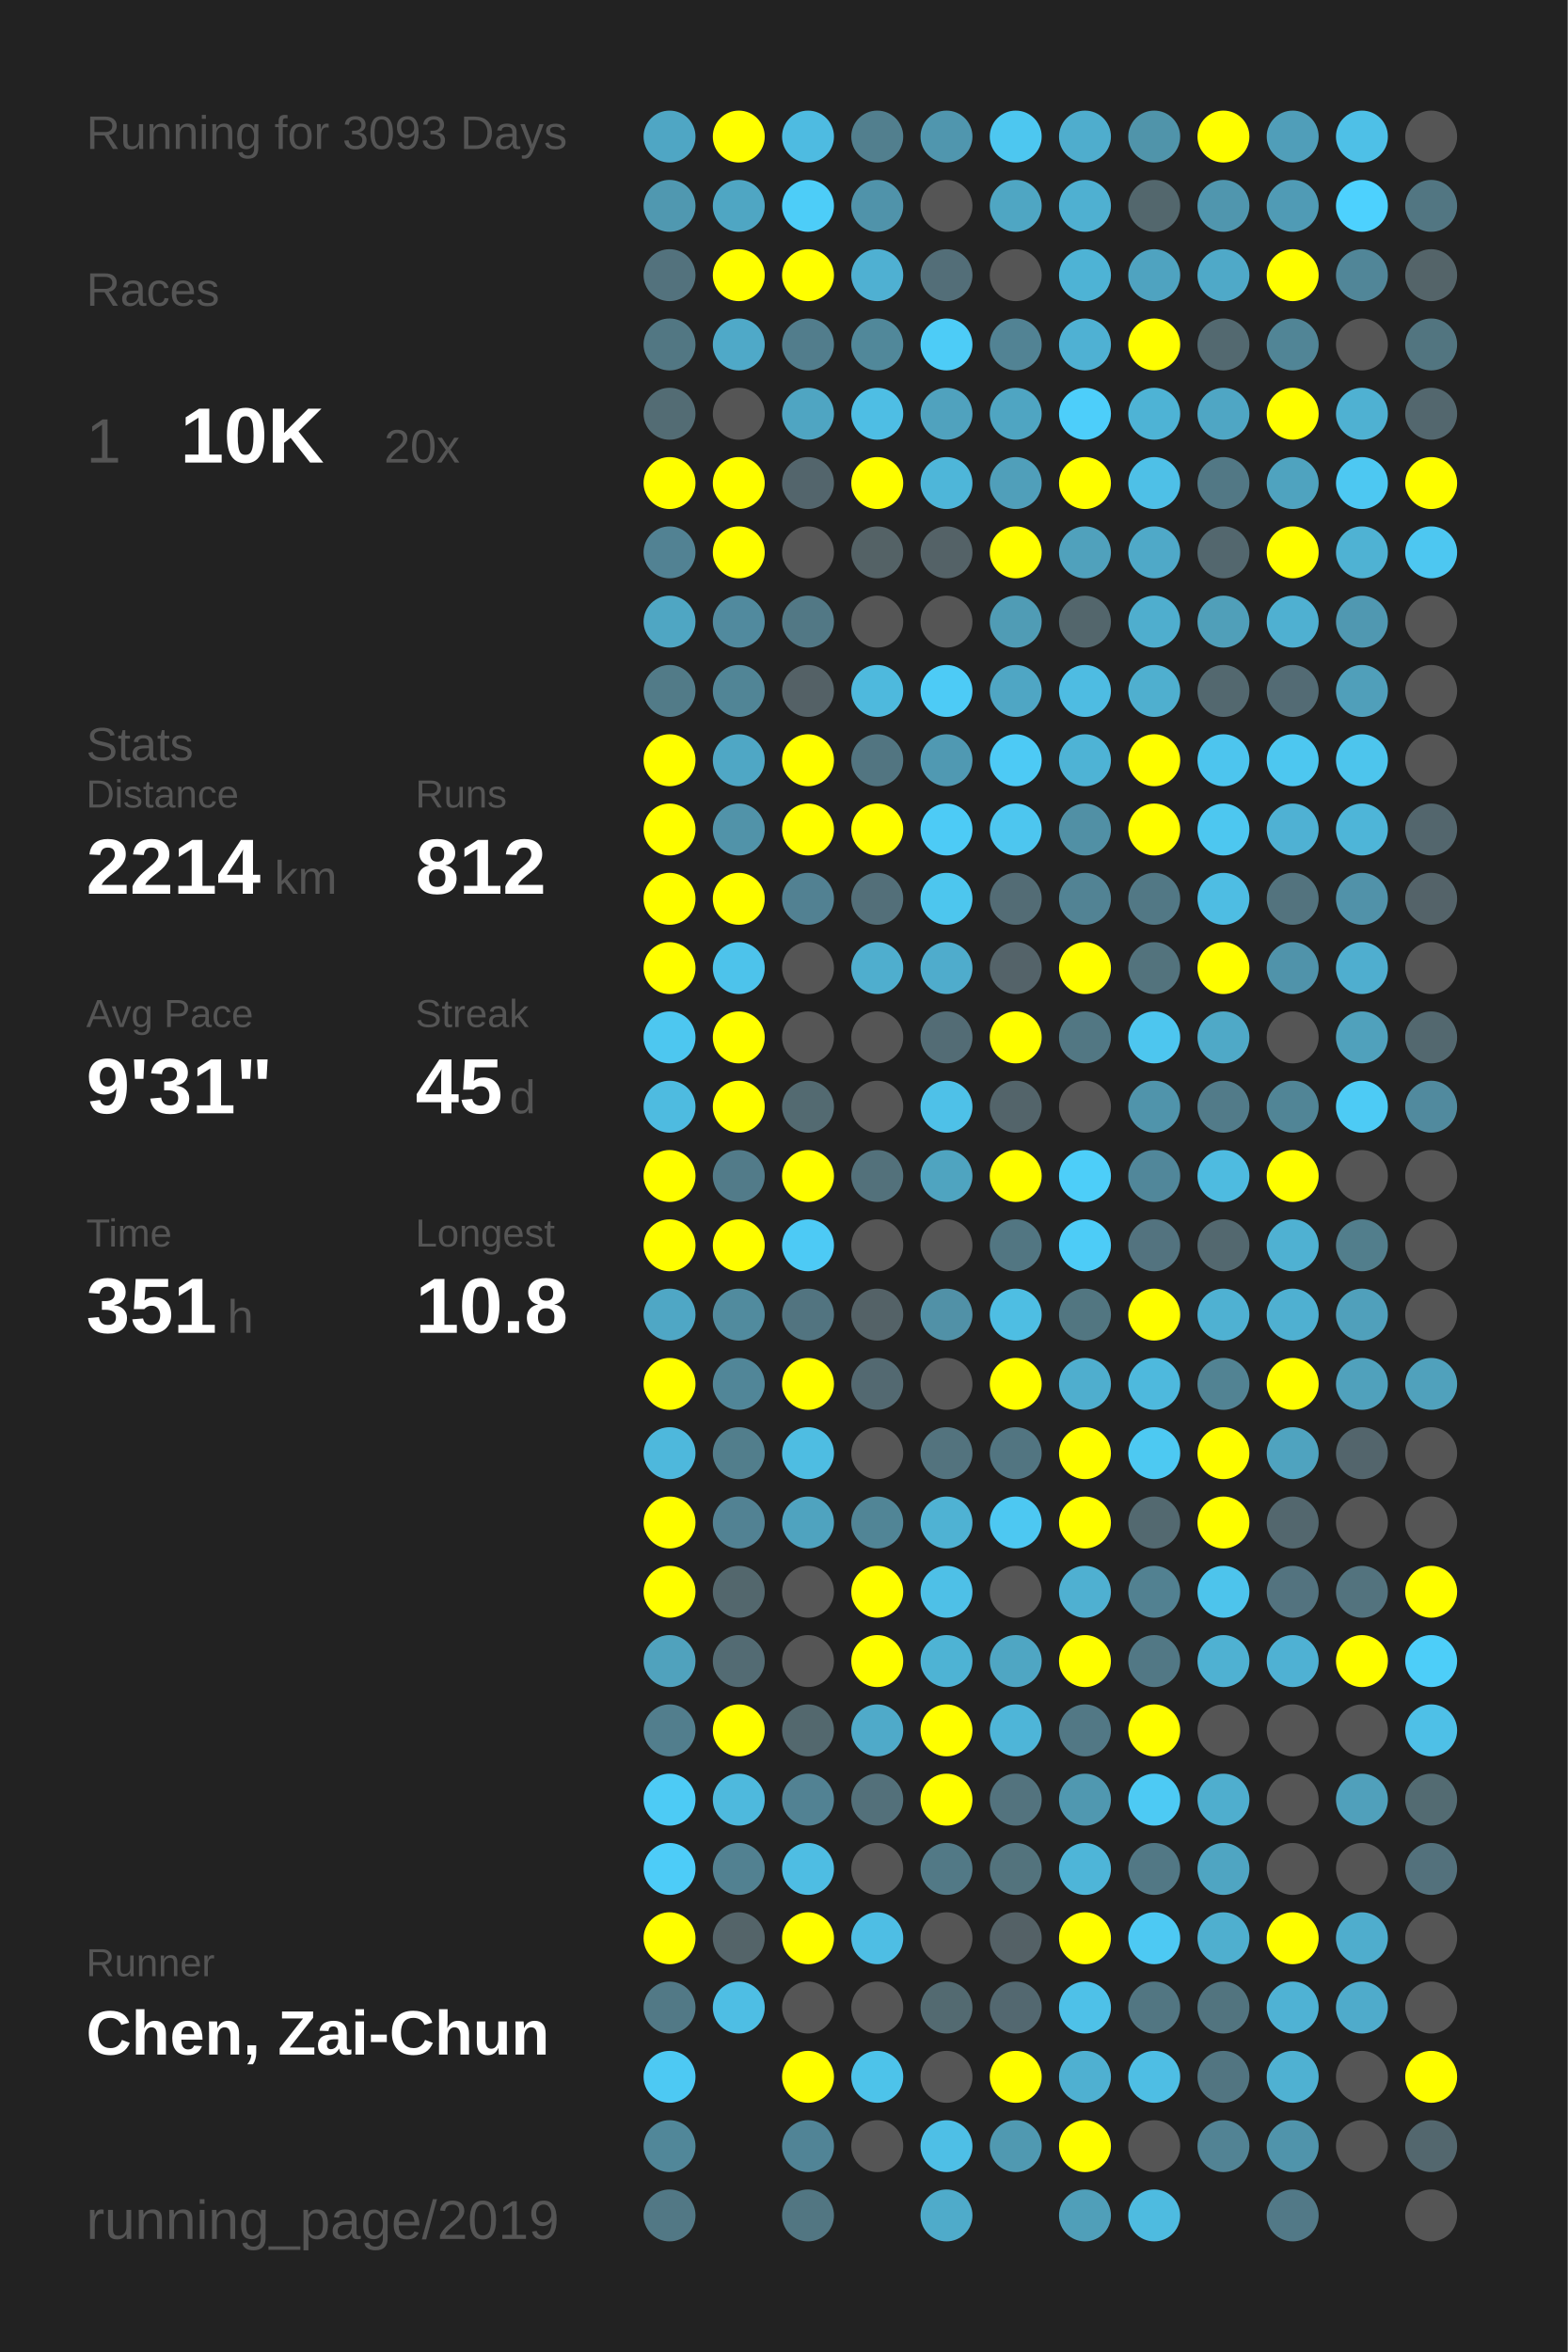
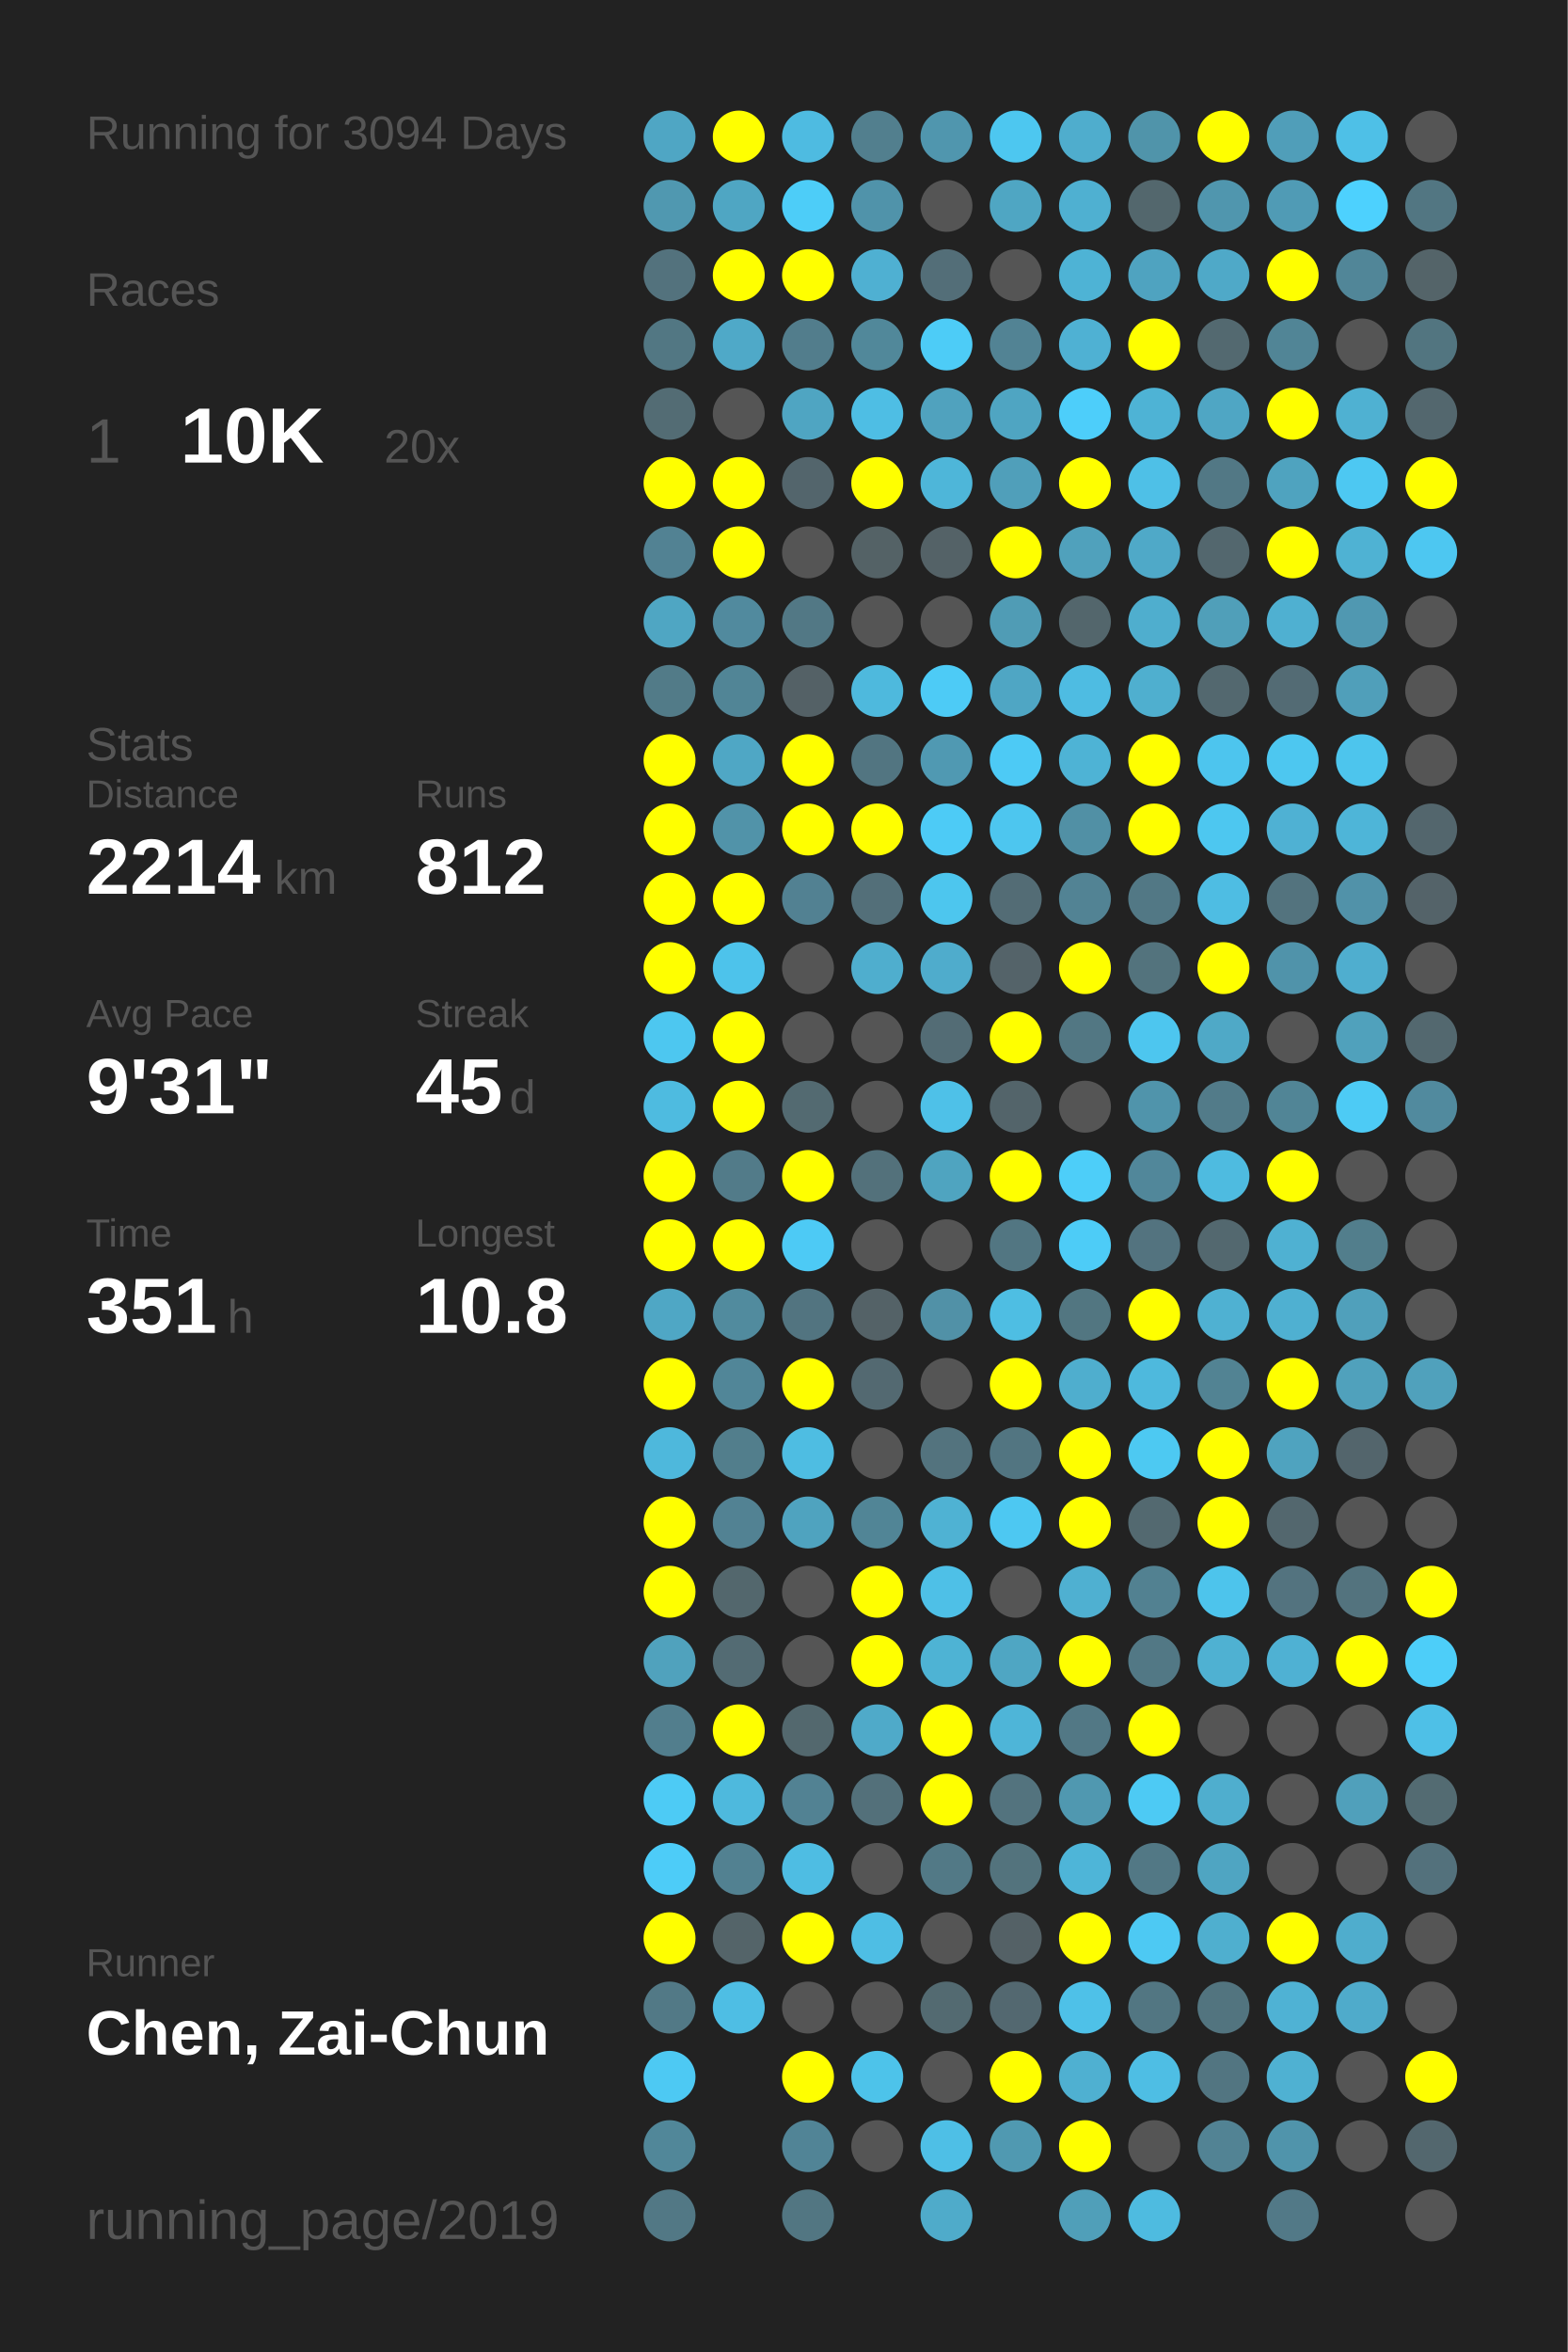
<svg xmlns="http://www.w3.org/2000/svg" baseProfile="full" height="300mm" version="1.1" viewBox="0,0,200,300" width="200mm">
  <defs />
  <rect fill="#222222" height="300" width="200" x="0" y="0" />
-   <text fill="#555555" style="font-size:6px; font-family:Arial;" x="11" y="19">Running for 3093 Days</text>
+   <text fill="#555555" style="font-size:6px; font-family:Arial;" x="11" y="19">Running for 3094 Days</text>
  <text fill="#555555" style="font-size:6px; font-family:Arial;" x="11" y="39">Races</text>
  <text fill="#555555" style="font-size:8px; font-family:Arial;" x="11" y="59">1</text>
  <text fill="#FFFFFF" style="font-size:10px; font-family:Arial; font-weight:bold;" x="23" y="59">10K</text>
  <text fill="#555555" style="font-size:6px; font-family:Arial;" x="49" y="59">20x</text>
  <text fill="#555555" style="font-size:6px; font-family:Arial;" x="11" y="97">Stats</text>
  <text fill="#555555" style="font-size:5px; font-family:Arial;" x="11" y="103">Distance</text>
  <text fill="#FFFFFF" style="font-size:10px; font-family:Arial; font-weight:bold;" x="11" y="114">2214</text>
  <text fill="#555555" style="font-size:6px; font-family:Arial;" x="35" y="114">km</text>
  <text fill="#555555" style="font-size:5px; font-family:Arial;" x="53" y="103">Runs</text>
  <text fill="#FFFFFF" style="font-size:10px; font-family:Arial; font-weight:bold;" x="53" y="114">812</text>
  <text fill="#555555" style="font-size:5px; font-family:Arial;" x="11" y="131">Avg Pace</text>
  <text fill="#FFFFFF" style="font-size:10px; font-family:Arial; font-weight:bold;" x="11" y="142">9'31"</text>
  <text fill="#555555" style="font-size:5px; font-family:Arial;" x="53" y="131">Streak</text>
  <text fill="#FFFFFF" style="font-size:10px; font-family:Arial; font-weight:bold;" x="53" y="142">45</text>
  <text fill="#555555" style="font-size:6px; font-family:Arial;" x="65" y="142">d</text>
  <text fill="#555555" style="font-size:5px; font-family:Arial;" x="11" y="159">Time</text>
  <text fill="#FFFFFF" style="font-size:10px; font-family:Arial; font-weight:bold;" x="11" y="170">351</text>
  <text fill="#555555" style="font-size:6px; font-family:Arial;" x="29" y="170">h</text>
  <text fill="#555555" style="font-size:5px; font-family:Arial;" x="53" y="159">Longest</text>
  <text fill="#FFFFFF" style="font-size:10px; font-family:Arial; font-weight:bold;" x="53" y="170">10.8</text>
  <text fill="#555555" style="font-size:5px; font-family:Arial;" x="11" y="252.065">Runner</text>
  <text fill="#FFFFFF" style="font-size:8px; font-family:Arial; font-weight:bold;" x="11" y="262.065">Chen, Zai-Chun</text>
  <text fill="#555555" style="font-size:7px; font-family:Arial;" x="11" y="285.581">running_page/2019</text>
  <circle cx="85.417" cy="17.419" fill="#4fa6c4" r="3.312" />
  <circle cx="85.417" cy="26.258" fill="#5098b0" r="3.312" />
  <circle cx="85.417" cy="35.097" fill="#53727d" r="3.312" />
  <circle cx="85.417" cy="43.935" fill="#527783" r="3.312" />
  <circle cx="85.417" cy="52.774" fill="#536c74" r="3.312" />
  <circle cx="85.417" cy="61.613" fill="#FFFF00" r="3.312" />
  <circle cx="85.417" cy="70.452" fill="#528293" r="3.312" />
  <circle cx="85.417" cy="79.29" fill="#4fa6c3" r="3.312" />
  <circle cx="85.417" cy="88.129" fill="#527b88" r="3.312" />
  <circle cx="85.417" cy="96.968" fill="#FFFF00" r="3.312" />
  <circle cx="85.417" cy="105.806" fill="#FFFF00" r="3.312" />
  <circle cx="85.417" cy="114.645" fill="#FFFF00" r="3.312" />
  <circle cx="85.417" cy="123.484" fill="#FFFF00" r="3.312" />
  <circle cx="85.417" cy="132.323" fill="#4dc7f0" r="3.312" />
  <circle cx="85.417" cy="141.161" fill="#4ebbe0" r="3.312" />
  <circle cx="85.417" cy="150" fill="#FFFF00" r="3.312" />
  <circle cx="85.417" cy="158.839" fill="#FFFF00" r="3.312" />
  <circle cx="85.417" cy="167.677" fill="#4fa7c5" r="3.312" />
  <circle cx="85.417" cy="176.516" fill="#FFFF00" r="3.312" />
  <circle cx="85.417" cy="185.355" fill="#4eb8dc" r="3.312" />
  <circle cx="85.417" cy="194.194" fill="#FFFF00" r="3.312" />
  <circle cx="85.417" cy="203.032" fill="#FFFF00" r="3.312" />
  <circle cx="85.417" cy="211.871" fill="#50a2bd" r="3.312" />
  <circle cx="85.417" cy="220.71" fill="#527e8d" r="3.312" />
  <circle cx="85.417" cy="229.548" fill="#4dcbf5" r="3.312" />
  <circle cx="85.417" cy="238.387" fill="#4dccf8" r="3.312" />
  <circle cx="85.417" cy="247.226" fill="#FFFF00" r="3.312" />
  <circle cx="85.417" cy="256.065" fill="#527986" r="3.312" />
  <circle cx="85.417" cy="264.903" fill="#4dc9f3" r="3.312" />
  <circle cx="85.417" cy="273.742" fill="#518799" r="3.312" />
  <circle cx="85.417" cy="282.581" fill="#527885" r="3.312" />
  <circle cx="94.25" cy="17.419" fill="#FFFF00" r="3.312" />
  <circle cx="94.25" cy="26.258" fill="#4fa6c3" r="3.312" />
  <circle cx="94.25" cy="35.097" fill="#FFFF00" r="3.312" />
  <circle cx="94.25" cy="43.935" fill="#4fa9c8" r="3.312" />
  <circle cx="94.25" cy="52.774" fill="#555555" r="3.312" />
  <circle cx="94.25" cy="61.613" fill="#FFFF00" r="3.312" />
  <circle cx="94.25" cy="70.452" fill="#FFFF00" r="3.312" />
  <circle cx="94.25" cy="79.29" fill="#518a9e" r="3.312" />
  <circle cx="94.25" cy="88.129" fill="#518596" r="3.312" />
  <circle cx="94.25" cy="96.968" fill="#4fa7c5" r="3.312" />
  <circle cx="94.25" cy="105.806" fill="#5193a9" r="3.312" />
  <circle cx="94.25" cy="114.645" fill="#FFFF00" r="3.312" />
  <circle cx="94.25" cy="123.484" fill="#4dc3eb" r="3.312" />
  <circle cx="94.25" cy="132.323" fill="#FFFF00" r="3.312" />
  <circle cx="94.25" cy="141.161" fill="#FFFF00" r="3.312" />
  <circle cx="94.25" cy="150" fill="#527b89" r="3.312" />
  <circle cx="94.25" cy="158.839" fill="#FFFF00" r="3.312" />
  <circle cx="94.25" cy="167.677" fill="#518b9e" r="3.312" />
  <circle cx="94.25" cy="176.516" fill="#518698" r="3.312" />
  <circle cx="94.25" cy="185.355" fill="#527e8c" r="3.312" />
  <circle cx="94.25" cy="194.194" fill="#528293" r="3.312" />
  <circle cx="94.25" cy="203.032" fill="#53676d" r="3.312" />
  <circle cx="94.25" cy="211.871" fill="#536b73" r="3.312" />
  <circle cx="94.25" cy="220.71" fill="#FFFF00" r="3.312" />
  <circle cx="94.25" cy="229.548" fill="#4eb9dd" r="3.312" />
  <circle cx="94.25" cy="238.387" fill="#528191" r="3.312" />
  <circle cx="94.25" cy="247.226" fill="#546469" r="3.312" />
  <circle cx="94.25" cy="256.065" fill="#4ebee4" r="3.312" />
  <circle cx="103.083" cy="17.419" fill="#4ebbe1" r="3.312" />
  <circle cx="103.083" cy="26.258" fill="#4dcdf8" r="3.312" />
  <circle cx="103.083" cy="35.097" fill="#FFFF00" r="3.312" />
  <circle cx="103.083" cy="43.935" fill="#527d8c" r="3.312" />
  <circle cx="103.083" cy="52.774" fill="#4fa5c2" r="3.312" />
  <circle cx="103.083" cy="61.613" fill="#53656c" r="3.312" />
  <circle cx="103.083" cy="70.452" fill="#555555" r="3.312" />
  <circle cx="103.083" cy="79.29" fill="#527885" r="3.312" />
  <circle cx="103.083" cy="88.129" fill="#546166" r="3.312" />
  <circle cx="103.083" cy="96.968" fill="#FFFF00" r="3.312" />
  <circle cx="103.083" cy="105.806" fill="#FFFF00" r="3.312" />
  <circle cx="103.083" cy="114.645" fill="#528192" r="3.312" />
  <circle cx="103.083" cy="123.484" fill="#555555" r="3.312" />
  <circle cx="103.083" cy="132.323" fill="#555555" r="3.312" />
  <circle cx="103.083" cy="141.161" fill="#536a71" r="3.312" />
  <circle cx="103.083" cy="150" fill="#FFFF00" r="3.312" />
  <circle cx="103.083" cy="158.839" fill="#4dcaf5" r="3.312" />
  <circle cx="103.083" cy="167.677" fill="#527480" r="3.312" />
  <circle cx="103.083" cy="176.516" fill="#FFFF00" r="3.312" />
  <circle cx="103.083" cy="185.355" fill="#4ebde2" r="3.312" />
  <circle cx="103.083" cy="194.194" fill="#4fa3bf" r="3.312" />
  <circle cx="103.083" cy="203.032" fill="#555555" r="3.312" />
  <circle cx="103.083" cy="211.871" fill="#555555" r="3.312" />
  <circle cx="103.083" cy="220.71" fill="#53686e" r="3.312" />
  <circle cx="103.083" cy="229.548" fill="#528293" r="3.312" />
  <circle cx="103.083" cy="238.387" fill="#4ebde3" r="3.312" />
  <circle cx="103.083" cy="247.226" fill="#FFFF00" r="3.312" />
  <circle cx="103.083" cy="256.065" fill="#555555" r="3.312" />
  <circle cx="103.083" cy="264.903" fill="#FFFF00" r="3.312" />
  <circle cx="103.083" cy="273.742" fill="#518496" r="3.312" />
  <circle cx="103.083" cy="282.581" fill="#527682" r="3.312" />
  <circle cx="111.917" cy="17.419" fill="#527f8e" r="3.312" />
  <circle cx="111.917" cy="26.258" fill="#5093aa" r="3.312" />
  <circle cx="111.917" cy="35.097" fill="#4fb0d2" r="3.312" />
  <circle cx="111.917" cy="43.935" fill="#51889a" r="3.312" />
  <circle cx="111.917" cy="52.774" fill="#4ebee4" r="3.312" />
  <circle cx="111.917" cy="61.613" fill="#FFFF00" r="3.312" />
  <circle cx="111.917" cy="70.452" fill="#546266" r="3.312" />
  <circle cx="111.917" cy="79.29" fill="#555555" r="3.312" />
  <circle cx="111.917" cy="88.129" fill="#4eb9dd" r="3.312" />
  <circle cx="111.917" cy="96.968" fill="#527581" r="3.312" />
  <circle cx="111.917" cy="105.806" fill="#FFFF00" r="3.312" />
  <circle cx="111.917" cy="114.645" fill="#536f79" r="3.312" />
  <circle cx="111.917" cy="123.484" fill="#4faece" r="3.312" />
  <circle cx="111.917" cy="132.323" fill="#555555" r="3.312" />
  <circle cx="111.917" cy="141.161" fill="#555555" r="3.312" />
  <circle cx="111.917" cy="150" fill="#53717b" r="3.312" />
  <circle cx="111.917" cy="158.839" fill="#555555" r="3.312" />
  <circle cx="111.917" cy="167.677" fill="#546267" r="3.312" />
  <circle cx="111.917" cy="176.516" fill="#536971" r="3.312" />
  <circle cx="111.917" cy="185.355" fill="#555555" r="3.312" />
  <circle cx="111.917" cy="194.194" fill="#518596" r="3.312" />
  <circle cx="111.917" cy="203.032" fill="#FFFF00" r="3.312" />
  <circle cx="111.917" cy="211.871" fill="#FFFF00" r="3.312" />
  <circle cx="111.917" cy="220.71" fill="#4faac9" r="3.312" />
  <circle cx="111.917" cy="229.548" fill="#53707a" r="3.312" />
  <circle cx="111.917" cy="238.387" fill="#555555" r="3.312" />
  <circle cx="111.917" cy="247.226" fill="#4ebee4" r="3.312" />
  <circle cx="111.917" cy="256.065" fill="#555555" r="3.312" />
  <circle cx="111.917" cy="264.903" fill="#4dc3ea" r="3.312" />
  <circle cx="111.917" cy="273.742" fill="#555555" r="3.312" />
  <circle cx="120.75" cy="17.419" fill="#5096ae" r="3.312" />
  <circle cx="120.75" cy="26.258" fill="#555555" r="3.312" />
  <circle cx="120.75" cy="35.097" fill="#536e78" r="3.312" />
  <circle cx="120.75" cy="43.935" fill="#4dccf7" r="3.312" />
  <circle cx="120.75" cy="52.774" fill="#50a2be" r="3.312" />
  <circle cx="120.75" cy="61.613" fill="#4eb6d9" r="3.312" />
  <circle cx="120.75" cy="70.452" fill="#546267" r="3.312" />
  <circle cx="120.75" cy="79.29" fill="#555555" r="3.312" />
  <circle cx="120.75" cy="88.129" fill="#4dcbf6" r="3.312" />
  <circle cx="120.75" cy="96.968" fill="#5099b2" r="3.312" />
  <circle cx="120.75" cy="105.806" fill="#4dcbf6" r="3.312" />
  <circle cx="120.75" cy="114.645" fill="#4dc6ee" r="3.312" />
  <circle cx="120.75" cy="123.484" fill="#4faccc" r="3.312" />
  <circle cx="120.75" cy="132.323" fill="#536c75" r="3.312" />
  <circle cx="120.75" cy="141.161" fill="#4ec1e8" r="3.312" />
  <circle cx="120.75" cy="150" fill="#4fa4c0" r="3.312" />
  <circle cx="120.75" cy="158.839" fill="#555555" r="3.312" />
  <circle cx="120.75" cy="167.677" fill="#5191a7" r="3.312" />
  <circle cx="120.75" cy="176.516" fill="#555555" r="3.312" />
  <circle cx="120.75" cy="185.355" fill="#53737e" r="3.312" />
  <circle cx="120.75" cy="194.194" fill="#4fb2d3" r="3.312" />
  <circle cx="120.75" cy="203.032" fill="#4ec0e7" r="3.312" />
  <circle cx="120.75" cy="211.871" fill="#4eb3d4" r="3.312" />
  <circle cx="120.75" cy="220.71" fill="#FFFF00" r="3.312" />
  <circle cx="120.75" cy="229.548" fill="#FFFF00" r="3.312" />
  <circle cx="120.75" cy="238.387" fill="#527986" r="3.312" />
  <circle cx="120.75" cy="247.226" fill="#555555" r="3.312" />
  <circle cx="120.75" cy="256.065" fill="#536a71" r="3.312" />
  <circle cx="120.75" cy="264.903" fill="#555555" r="3.312" />
  <circle cx="120.75" cy="273.742" fill="#4ebfe6" r="3.312" />
  <circle cx="120.75" cy="282.581" fill="#4fabca" r="3.312" />
  <circle cx="129.583" cy="17.419" fill="#4dc7f0" r="3.312" />
  <circle cx="129.583" cy="26.258" fill="#4fa6c3" r="3.312" />
  <circle cx="129.583" cy="35.097" fill="#555555" r="3.312" />
  <circle cx="129.583" cy="43.935" fill="#528394" r="3.312" />
  <circle cx="129.583" cy="52.774" fill="#4fa5c2" r="3.312" />
  <circle cx="129.583" cy="61.613" fill="#509fba" r="3.312" />
  <circle cx="129.583" cy="70.452" fill="#FFFF00" r="3.312" />
  <circle cx="129.583" cy="79.29" fill="#509cb5" r="3.312" />
  <circle cx="129.583" cy="88.129" fill="#4fa6c4" r="3.312" />
  <circle cx="129.583" cy="96.968" fill="#4dcaf5" r="3.312" />
  <circle cx="129.583" cy="105.806" fill="#4dc6ef" r="3.312" />
  <circle cx="129.583" cy="114.645" fill="#536c75" r="3.312" />
  <circle cx="129.583" cy="123.484" fill="#546369" r="3.312" />
  <circle cx="129.583" cy="132.323" fill="#FFFF00" r="3.312" />
  <circle cx="129.583" cy="141.161" fill="#53646a" r="3.312" />
  <circle cx="129.583" cy="150" fill="#FFFF00" r="3.312" />
  <circle cx="129.583" cy="158.839" fill="#527682" r="3.312" />
  <circle cx="129.583" cy="167.677" fill="#4ebee3" r="3.312" />
  <circle cx="129.583" cy="176.516" fill="#FFFF00" r="3.312" />
  <circle cx="129.583" cy="185.355" fill="#527581" r="3.312" />
  <circle cx="129.583" cy="194.194" fill="#4dc8f2" r="3.312" />
  <circle cx="129.583" cy="203.032" fill="#555555" r="3.312" />
  <circle cx="129.583" cy="211.871" fill="#4fa6c3" r="3.312" />
  <circle cx="129.583" cy="220.71" fill="#4eb5d8" r="3.312" />
  <circle cx="129.583" cy="229.548" fill="#53737e" r="3.312" />
  <circle cx="129.583" cy="238.387" fill="#53737d" r="3.312" />
  <circle cx="129.583" cy="247.226" fill="#546166" r="3.312" />
  <circle cx="129.583" cy="256.065" fill="#536870" r="3.312" />
  <circle cx="129.583" cy="264.903" fill="#FFFF00" r="3.312" />
  <circle cx="129.583" cy="273.742" fill="#5099b1" r="3.312" />
  <circle cx="138.417" cy="17.419" fill="#4fadcd" r="3.312" />
  <circle cx="138.417" cy="26.258" fill="#4fb0d1" r="3.312" />
  <circle cx="138.417" cy="35.097" fill="#4eb3d5" r="3.312" />
  <circle cx="138.417" cy="43.935" fill="#4fb1d3" r="3.312" />
  <circle cx="138.417" cy="52.774" fill="#4dcefa" r="3.312" />
  <circle cx="138.417" cy="61.613" fill="#FFFF00" r="3.312" />
  <circle cx="138.417" cy="70.452" fill="#50a1bc" r="3.312" />
  <circle cx="138.417" cy="79.29" fill="#53666c" r="3.312" />
  <circle cx="138.417" cy="88.129" fill="#4ebce2" r="3.312" />
  <circle cx="138.417" cy="96.968" fill="#4eb3d5" r="3.312" />
  <circle cx="138.417" cy="105.806" fill="#5190a5" r="3.312" />
  <circle cx="138.417" cy="114.645" fill="#528394" r="3.312" />
  <circle cx="138.417" cy="123.484" fill="#FFFF00" r="3.312" />
  <circle cx="138.417" cy="132.323" fill="#527783" r="3.312" />
  <circle cx="138.417" cy="141.161" fill="#555555" r="3.312" />
  <circle cx="138.417" cy="150" fill="#4dcef9" r="3.312" />
  <circle cx="138.417" cy="158.839" fill="#4dccf7" r="3.312" />
  <circle cx="138.417" cy="167.677" fill="#527681" r="3.312" />
  <circle cx="138.417" cy="176.516" fill="#4faece" r="3.312" />
  <circle cx="138.417" cy="185.355" fill="#FFFF00" r="3.312" />
  <circle cx="138.417" cy="194.194" fill="#FFFF00" r="3.312" />
  <circle cx="138.417" cy="203.032" fill="#4fb0d1" r="3.312" />
  <circle cx="138.417" cy="211.871" fill="#FFFF00" r="3.312" />
  <circle cx="138.417" cy="220.71" fill="#527885" r="3.312" />
  <circle cx="138.417" cy="229.548" fill="#5098b0" r="3.312" />
  <circle cx="138.417" cy="238.387" fill="#4eb5d8" r="3.312" />
  <circle cx="138.417" cy="247.226" fill="#FFFF00" r="3.312" />
  <circle cx="138.417" cy="256.065" fill="#4ec1e8" r="3.312" />
  <circle cx="138.417" cy="264.903" fill="#4fb0d1" r="3.312" />
  <circle cx="138.417" cy="273.742" fill="#FFFF00" r="3.312" />
  <circle cx="138.417" cy="282.581" fill="#509fb9" r="3.312" />
  <circle cx="147.25" cy="17.419" fill="#5094aa" r="3.312" />
  <circle cx="147.25" cy="26.258" fill="#53676d" r="3.312" />
  <circle cx="147.25" cy="35.097" fill="#4fa3c0" r="3.312" />
  <circle cx="147.25" cy="43.935" fill="#FFFF00" r="3.312" />
  <circle cx="147.25" cy="52.774" fill="#4eb3d5" r="3.312" />
  <circle cx="147.25" cy="61.613" fill="#4ec0e7" r="3.312" />
  <circle cx="147.25" cy="70.452" fill="#4fa9c8" r="3.312" />
  <circle cx="147.25" cy="79.29" fill="#4faece" r="3.312" />
  <circle cx="147.25" cy="88.129" fill="#4fafcf" r="3.312" />
  <circle cx="147.25" cy="96.968" fill="#FFFF00" r="3.312" />
  <circle cx="147.25" cy="105.806" fill="#FFFF00" r="3.312" />
  <circle cx="147.25" cy="114.645" fill="#527885" r="3.312" />
  <circle cx="147.25" cy="123.484" fill="#53737d" r="3.312" />
  <circle cx="147.25" cy="132.323" fill="#4dc6ef" r="3.312" />
  <circle cx="147.25" cy="141.161" fill="#5094ab" r="3.312" />
  <circle cx="147.25" cy="150" fill="#51879a" r="3.312" />
  <circle cx="147.25" cy="158.839" fill="#53737f" r="3.312" />
  <circle cx="147.25" cy="167.677" fill="#FFFF00" r="3.312" />
  <circle cx="147.25" cy="176.516" fill="#4eb9dd" r="3.312" />
  <circle cx="147.25" cy="185.355" fill="#4dc9f2" r="3.312" />
  <circle cx="147.25" cy="194.194" fill="#536970" r="3.312" />
  <circle cx="147.25" cy="203.032" fill="#528191" r="3.312" />
  <circle cx="147.25" cy="211.871" fill="#527885" r="3.312" />
  <circle cx="147.25" cy="220.71" fill="#FFFF00" r="3.312" />
  <circle cx="147.25" cy="229.548" fill="#4dcaf4" r="3.312" />
  <circle cx="147.25" cy="238.387" fill="#527885" r="3.312" />
  <circle cx="147.25" cy="247.226" fill="#4dc9f3" r="3.312" />
  <circle cx="147.25" cy="256.065" fill="#527682" r="3.312" />
  <circle cx="147.25" cy="264.903" fill="#4ebee4" r="3.312" />
  <circle cx="147.25" cy="273.742" fill="#555555" r="3.312" />
  <circle cx="147.25" cy="282.581" fill="#4ebbe0" r="3.312" />
  <circle cx="156.083" cy="17.419" fill="#FFFF00" r="3.312" />
  <circle cx="156.083" cy="26.258" fill="#5096ae" r="3.312" />
  <circle cx="156.083" cy="35.097" fill="#4fa9c8" r="3.312" />
  <circle cx="156.083" cy="43.935" fill="#536970" r="3.312" />
  <circle cx="156.083" cy="52.774" fill="#4fa6c4" r="3.312" />
  <circle cx="156.083" cy="61.613" fill="#527885" r="3.312" />
  <circle cx="156.083" cy="70.452" fill="#53676e" r="3.312" />
  <circle cx="156.083" cy="79.29" fill="#509fb9" r="3.312" />
  <circle cx="156.083" cy="88.129" fill="#53686f" r="3.312" />
  <circle cx="156.083" cy="96.968" fill="#4dc5ee" r="3.312" />
  <circle cx="156.083" cy="105.806" fill="#4dc7f0" r="3.312" />
  <circle cx="156.083" cy="114.645" fill="#4ebde3" r="3.312" />
  <circle cx="156.083" cy="123.484" fill="#FFFF00" r="3.312" />
  <circle cx="156.083" cy="132.323" fill="#4fa9c7" r="3.312" />
  <circle cx="156.083" cy="141.161" fill="#527b89" r="3.312" />
  <circle cx="156.083" cy="150" fill="#4ebbe0" r="3.312" />
  <circle cx="156.083" cy="158.839" fill="#53686f" r="3.312" />
  <circle cx="156.083" cy="167.677" fill="#4fb1d2" r="3.312" />
  <circle cx="156.083" cy="176.516" fill="#528393" r="3.312" />
  <circle cx="156.083" cy="185.355" fill="#FFFF00" r="3.312" />
  <circle cx="156.083" cy="194.194" fill="#FFFF00" r="3.312" />
  <circle cx="156.083" cy="203.032" fill="#4dc4ec" r="3.312" />
  <circle cx="156.083" cy="211.871" fill="#4fb1d2" r="3.312" />
  <circle cx="156.083" cy="220.71" fill="#555555" r="3.312" />
  <circle cx="156.083" cy="229.548" fill="#4faece" r="3.312" />
  <circle cx="156.083" cy="238.387" fill="#4fa5c2" r="3.312" />
  <circle cx="156.083" cy="247.226" fill="#4fafcf" r="3.312" />
  <circle cx="156.083" cy="256.065" fill="#52747f" r="3.312" />
  <circle cx="156.083" cy="264.903" fill="#527581" r="3.312" />
  <circle cx="156.083" cy="273.742" fill="#528394" r="3.312" />
  <circle cx="164.917" cy="17.419" fill="#509eb9" r="3.312" />
  <circle cx="164.917" cy="26.258" fill="#509bb5" r="3.312" />
  <circle cx="164.917" cy="35.097" fill="#FFFF00" r="3.312" />
  <circle cx="164.917" cy="43.935" fill="#518596" r="3.312" />
  <circle cx="164.917" cy="52.774" fill="#FFFF00" r="3.312" />
  <circle cx="164.917" cy="61.613" fill="#4fa3bf" r="3.312" />
  <circle cx="164.917" cy="70.452" fill="#FFFF00" r="3.312" />
  <circle cx="164.917" cy="79.29" fill="#4fb0d1" r="3.312" />
  <circle cx="164.917" cy="88.129" fill="#536b74" r="3.312" />
  <circle cx="164.917" cy="96.968" fill="#4dc7f0" r="3.312" />
  <circle cx="164.917" cy="105.806" fill="#4fb1d3" r="3.312" />
  <circle cx="164.917" cy="114.645" fill="#53737e" r="3.312" />
  <circle cx="164.917" cy="123.484" fill="#5093aa" r="3.312" />
  <circle cx="164.917" cy="132.323" fill="#555555" r="3.312" />
  <circle cx="164.917" cy="141.161" fill="#518596" r="3.312" />
  <circle cx="164.917" cy="150" fill="#FFFF00" r="3.312" />
  <circle cx="164.917" cy="158.839" fill="#4fb1d2" r="3.312" />
  <circle cx="164.917" cy="167.677" fill="#4fb0d1" r="3.312" />
  <circle cx="164.917" cy="176.516" fill="#FFFF00" r="3.312" />
  <circle cx="164.917" cy="185.355" fill="#4fa3bf" r="3.312" />
  <circle cx="164.917" cy="194.194" fill="#53676e" r="3.312" />
  <circle cx="164.917" cy="203.032" fill="#53737f" r="3.312" />
  <circle cx="164.917" cy="211.871" fill="#4fb1d3" r="3.312" />
  <circle cx="164.917" cy="220.71" fill="#555555" r="3.312" />
  <circle cx="164.917" cy="229.548" fill="#555555" r="3.312" />
  <circle cx="164.917" cy="238.387" fill="#555555" r="3.312" />
  <circle cx="164.917" cy="247.226" fill="#FFFF00" r="3.312" />
  <circle cx="164.917" cy="256.065" fill="#4fb2d4" r="3.312" />
  <circle cx="164.917" cy="264.903" fill="#4fb1d2" r="3.312" />
  <circle cx="164.917" cy="273.742" fill="#5094ab" r="3.312" />
  <circle cx="164.917" cy="282.581" fill="#527987" r="3.312" />
  <circle cx="173.75" cy="17.419" fill="#4ec0e7" r="3.312" />
  <circle cx="173.75" cy="26.258" fill="#4dd1fe" r="3.312" />
  <circle cx="173.75" cy="35.097" fill="#518698" r="3.312" />
  <circle cx="173.75" cy="43.935" fill="#555555" r="3.312" />
  <circle cx="173.75" cy="52.774" fill="#4fb1d2" r="3.312" />
  <circle cx="173.75" cy="61.613" fill="#4dc8f2" r="3.312" />
  <circle cx="173.75" cy="70.452" fill="#4fb2d3" r="3.312" />
  <circle cx="173.75" cy="79.29" fill="#5098b1" r="3.312" />
  <circle cx="173.75" cy="88.129" fill="#509fba" r="3.312" />
  <circle cx="173.75" cy="96.968" fill="#4dc5ed" r="3.312" />
  <circle cx="173.75" cy="105.806" fill="#4eb5d8" r="3.312" />
  <circle cx="173.75" cy="114.645" fill="#5192a9" r="3.312" />
  <circle cx="173.75" cy="123.484" fill="#4faecf" r="3.312" />
  <circle cx="173.75" cy="132.323" fill="#50a1bc" r="3.312" />
  <circle cx="173.75" cy="141.161" fill="#4dcbf5" r="3.312" />
  <circle cx="173.75" cy="150" fill="#555555" r="3.312" />
  <circle cx="173.75" cy="158.839" fill="#527e8c" r="3.312" />
  <circle cx="173.75" cy="167.677" fill="#50a0bb" r="3.312" />
  <circle cx="173.75" cy="176.516" fill="#50a1bc" r="3.312" />
  <circle cx="173.75" cy="185.355" fill="#53656c" r="3.312" />
  <circle cx="173.75" cy="194.194" fill="#555555" r="3.312" />
  <circle cx="173.75" cy="203.032" fill="#53737e" r="3.312" />
  <circle cx="173.75" cy="211.871" fill="#FFFF00" r="3.312" />
  <circle cx="173.75" cy="220.71" fill="#555555" r="3.312" />
  <circle cx="173.75" cy="229.548" fill="#50a0bb" r="3.312" />
  <circle cx="173.75" cy="238.387" fill="#555555" r="3.312" />
  <circle cx="173.75" cy="247.226" fill="#4fadcd" r="3.312" />
  <circle cx="173.75" cy="256.065" fill="#4fabcb" r="3.312" />
  <circle cx="173.75" cy="264.903" fill="#555555" r="3.312" />
  <circle cx="173.75" cy="273.742" fill="#555555" r="3.312" />
  <circle cx="182.583" cy="17.419" fill="#555555" r="3.312" />
  <circle cx="182.583" cy="26.258" fill="#527682" r="3.312" />
  <circle cx="182.583" cy="35.097" fill="#546469" r="3.312" />
  <circle cx="182.583" cy="43.935" fill="#527580" r="3.312" />
  <circle cx="182.583" cy="52.774" fill="#53676e" r="3.312" />
  <circle cx="182.583" cy="61.613" fill="#FFFF00" r="3.312" />
  <circle cx="182.583" cy="70.452" fill="#4dc7f1" r="3.312" />
  <circle cx="182.583" cy="79.29" fill="#555555" r="3.312" />
  <circle cx="182.583" cy="88.129" fill="#555555" r="3.312" />
  <circle cx="182.583" cy="96.968" fill="#555555" r="3.312" />
  <circle cx="182.583" cy="105.806" fill="#53666d" r="3.312" />
  <circle cx="182.583" cy="114.645" fill="#546369" r="3.312" />
  <circle cx="182.583" cy="123.484" fill="#555555" r="3.312" />
  <circle cx="182.583" cy="132.323" fill="#53686f" r="3.312" />
  <circle cx="182.583" cy="141.161" fill="#518a9e" r="3.312" />
  <circle cx="182.583" cy="150" fill="#555555" r="3.312" />
  <circle cx="182.583" cy="158.839" fill="#555555" r="3.312" />
  <circle cx="182.583" cy="167.677" fill="#555555" r="3.312" />
  <circle cx="182.583" cy="176.516" fill="#50a1bc" r="3.312" />
  <circle cx="182.583" cy="185.355" fill="#555555" r="3.312" />
  <circle cx="182.583" cy="194.194" fill="#555555" r="3.312" />
  <circle cx="182.583" cy="203.032" fill="#FFFF00" r="3.312" />
  <circle cx="182.583" cy="211.871" fill="#4dcef9" r="3.312" />
  <circle cx="182.583" cy="220.71" fill="#4ec0e7" r="3.312" />
  <circle cx="182.583" cy="229.548" fill="#536b72" r="3.312" />
  <circle cx="182.583" cy="238.387" fill="#53717c" r="3.312" />
  <circle cx="182.583" cy="247.226" fill="#555555" r="3.312" />
  <circle cx="182.583" cy="256.065" fill="#555555" r="3.312" />
  <circle cx="182.583" cy="264.903" fill="#FFFF00" r="3.312" />
  <circle cx="182.583" cy="273.742" fill="#53676e" r="3.312" />
  <circle cx="182.583" cy="282.581" fill="#555555" r="3.312" />
</svg>
